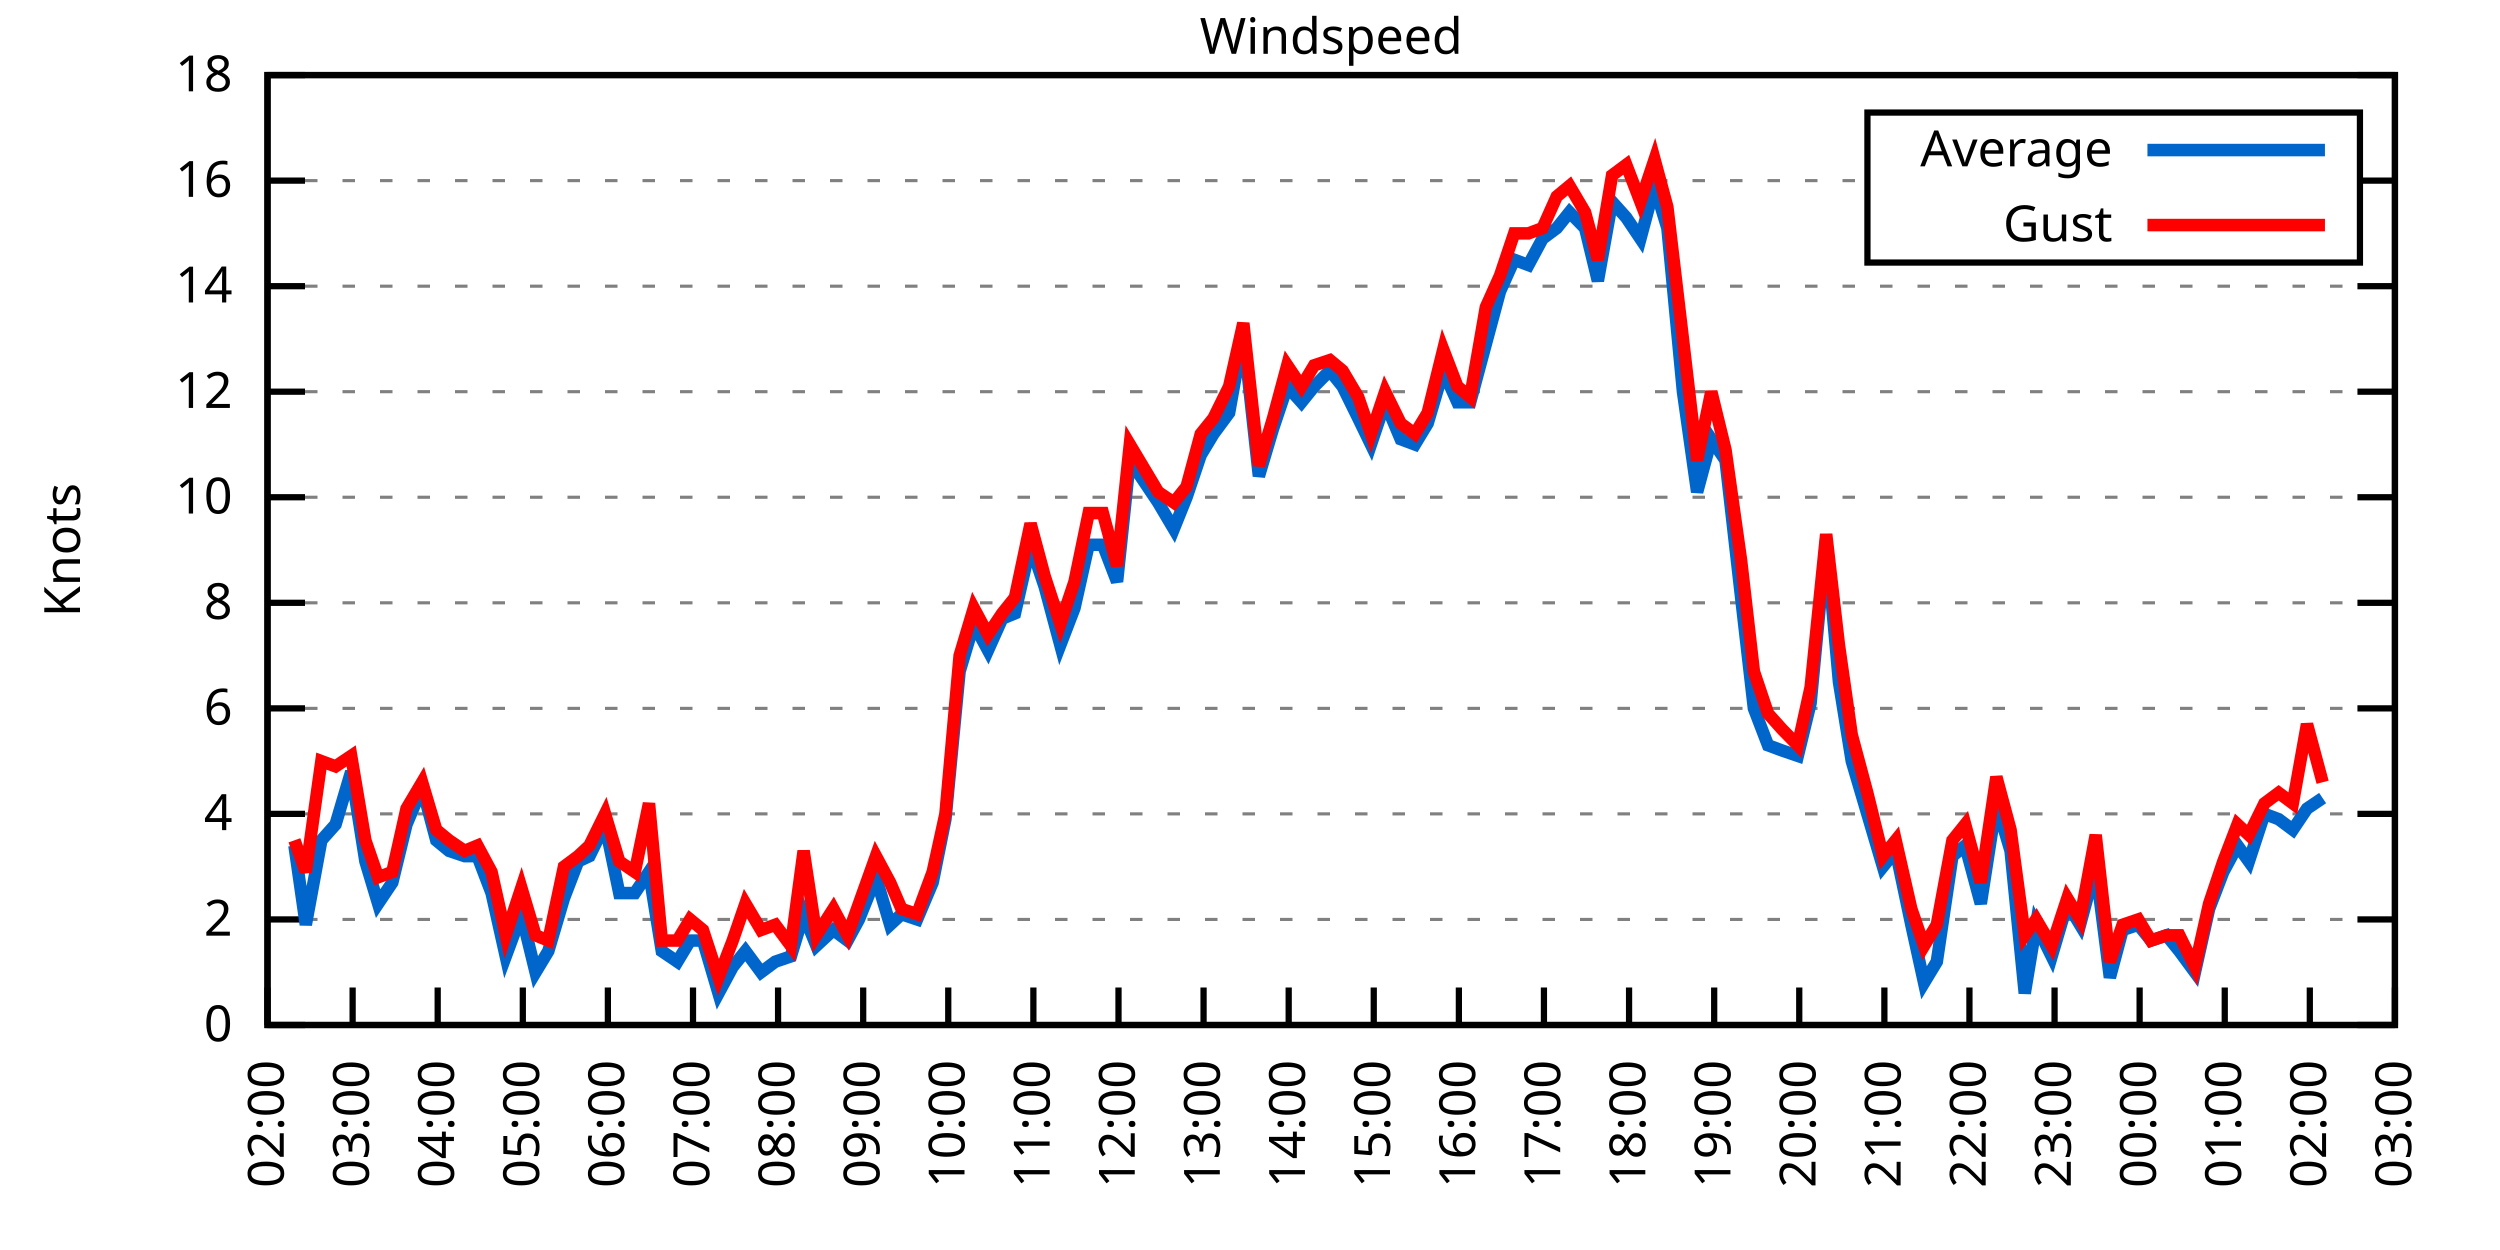
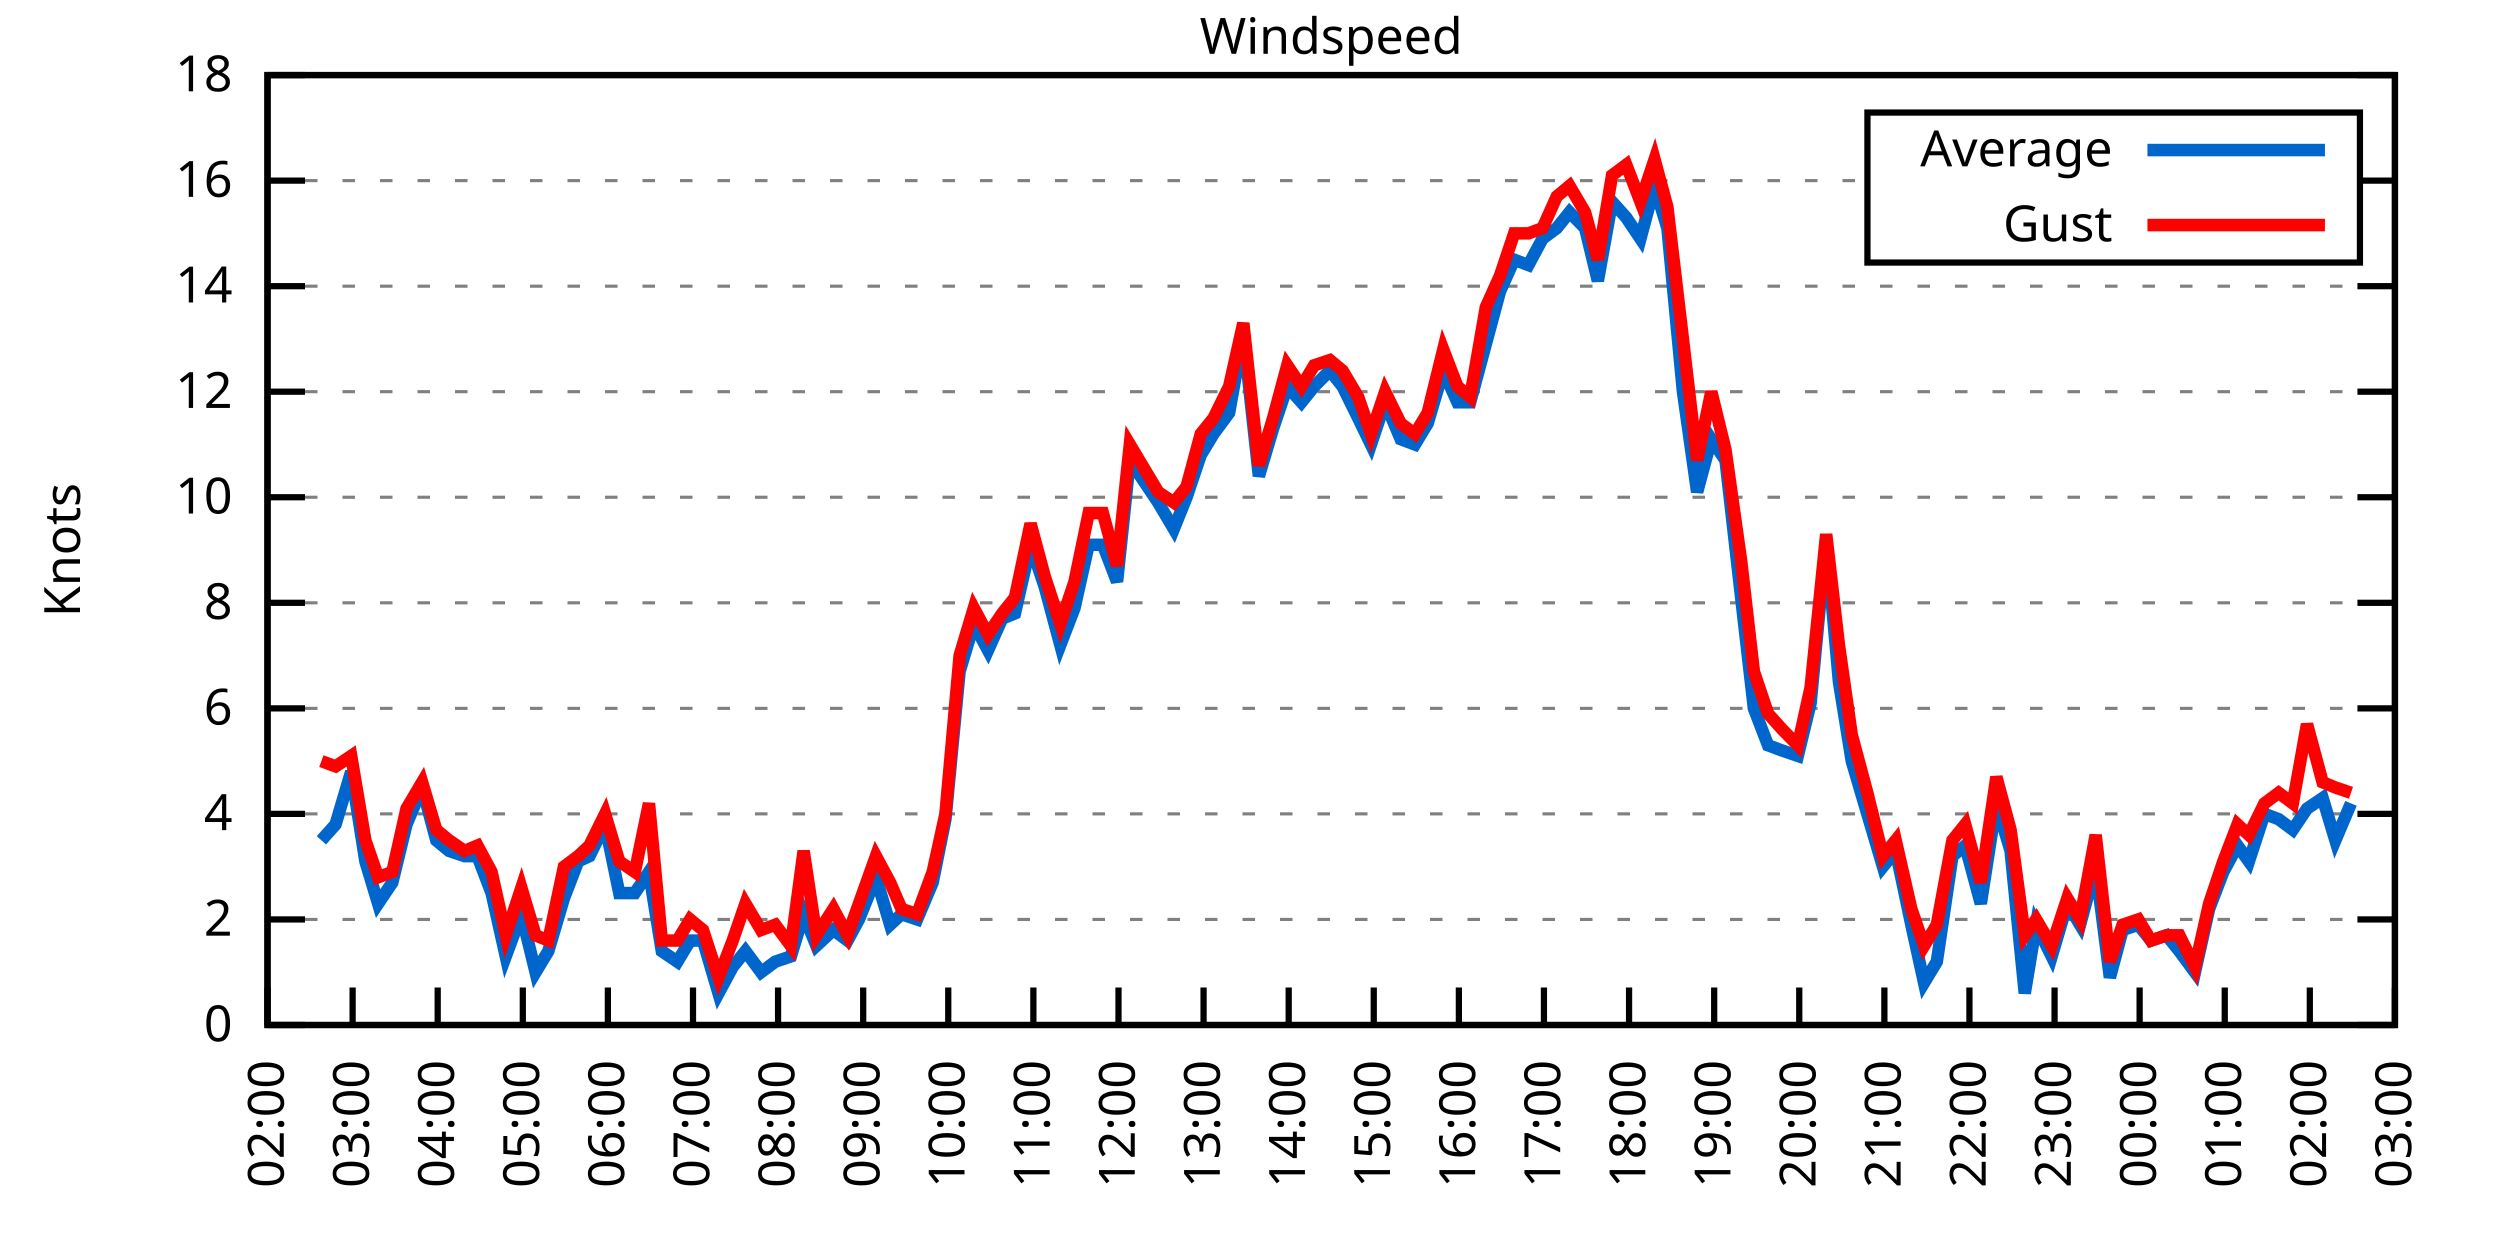
<svg xmlns="http://www.w3.org/2000/svg" xmlns:xlink="http://www.w3.org/1999/xlink" width="400" height="200" viewBox="0 0 400 200">
  <g id="gnuplot_canvas">
    <rect x="0" y="0" width="400" height="200" fill="none" />
    <defs>
      <circle id="gpDot" r="0.5" stroke-width="0.5" stroke="currentColor" />
      <path id="gpPt0" stroke-width="0.333" stroke="currentColor" d="M-1,0 h2 M0,-1 v2" />
      <path id="gpPt1" stroke-width="0.333" stroke="currentColor" d="M-1,-1 L1,1 M1,-1 L-1,1" />
      <path id="gpPt2" stroke-width="0.333" stroke="currentColor" d="M-1,0 L1,0 M0,-1 L0,1 M-1,-1 L1,1 M-1,1 L1,-1" />
      <rect id="gpPt3" stroke-width="0.333" stroke="currentColor" x="-1" y="-1" width="2" height="2" />
      <rect id="gpPt4" stroke-width="0.333" stroke="currentColor" fill="currentColor" x="-1" y="-1" width="2" height="2" />
      <circle id="gpPt5" stroke-width="0.333" stroke="currentColor" cx="0" cy="0" r="1" />
      <use xlink:href="#gpPt5" id="gpPt6" fill="currentColor" stroke="none" />
      <path id="gpPt7" stroke-width="0.333" stroke="currentColor" d="M0,-1.33 L-1.33,0.67 L1.33,0.67 z" />
      <use xlink:href="#gpPt7" id="gpPt8" fill="currentColor" stroke="none" />
      <use xlink:href="#gpPt7" id="gpPt9" stroke="currentColor" transform="rotate(180)" />
      <use xlink:href="#gpPt9" id="gpPt10" fill="currentColor" stroke="none" />
      <use xlink:href="#gpPt3" id="gpPt11" stroke="currentColor" transform="rotate(45)" />
      <use xlink:href="#gpPt11" id="gpPt12" fill="currentColor" stroke="none" />
      <path id="gpPt13" stroke-width="0.333" stroke="currentColor" d="M0,1.330 L1.265,0.411 L0.782,-1.067 L-0.782,-1.076 L-1.265,0.411 z" />
      <use xlink:href="#gpPt13" id="gpPt14" fill="currentColor" stroke="none" />
      <filter id="textbox" filterUnits="objectBoundingBox" x="0" y="0" height="1" width="1">
        <feFlood flood-color="white" flood-opacity="1" result="bgnd" />
        <feComposite in="SourceGraphic" in2="bgnd" operator="atop" />
      </filter>
      <filter id="greybox" filterUnits="objectBoundingBox" x="0" y="0" height="1" width="1">
        <feFlood flood-color="lightgrey" flood-opacity="1" result="grey" />
        <feComposite in="SourceGraphic" in2="grey" operator="atop" />
      </filter>
    </defs>
    <g fill="none" color="white" stroke="currentColor" stroke-width="1.00" stroke-linecap="butt" stroke-linejoin="miter">
</g>
    <g fill="none" color="black" stroke="currentColor" stroke-width="1.00" stroke-linecap="butt" stroke-linejoin="miter">
      <g stroke="none" shape-rendering="crispEdges">
        <polygon fill="rgb(255, 255, 255)" points="42.80,164.00 383.18,164.00 383.18,12.02 42.80,12.02 " />
      </g>
    </g>
    <g fill="none" color="black" stroke="currentColor" stroke-width="1.00" stroke-linecap="butt" stroke-linejoin="miter">
</g>
    <g fill="none" color="black" stroke="black" stroke-width="0.50" stroke-linecap="butt" stroke-linejoin="miter">
</g>
    <g fill="none" color="gray" stroke="currentColor" stroke-width="0.50" stroke-linecap="butt" stroke-linejoin="miter">
      <path stroke="gray" stroke-dasharray="2,4" class="gridline" d="M42.80,164.00 L383.19,164.00  " />
    </g>
    <g fill="none" color="gray" stroke="gray" stroke-width="1.00" stroke-linecap="butt" stroke-linejoin="miter">
</g>
    <g fill="none" color="black" stroke="currentColor" stroke-width="1.00" stroke-linecap="butt" stroke-linejoin="miter">
      <path stroke="black" d="M42.80,164.00 L48.80,164.00 M383.19,164.00 L377.19,164.00  " />
      <g transform="translate(37.20,166.60)" stroke="none" fill="black" font-family="Sans" font-size="8.00" text-anchor="end">
        <text>
          <tspan font-family="Sans"> 0</tspan>
        </text>
      </g>
    </g>
    <g fill="none" color="black" stroke="currentColor" stroke-width="1.00" stroke-linecap="butt" stroke-linejoin="miter">
</g>
    <g fill="none" color="black" stroke="black" stroke-width="0.50" stroke-linecap="butt" stroke-linejoin="miter">
</g>
    <g fill="none" color="gray" stroke="currentColor" stroke-width="0.50" stroke-linecap="butt" stroke-linejoin="miter">
      <path stroke="gray" stroke-dasharray="2,4" class="gridline" d="M42.80,147.11 L383.19,147.11  " />
    </g>
    <g fill="none" color="gray" stroke="gray" stroke-width="1.00" stroke-linecap="butt" stroke-linejoin="miter">
</g>
    <g fill="none" color="black" stroke="currentColor" stroke-width="1.00" stroke-linecap="butt" stroke-linejoin="miter">
      <path stroke="black" d="M42.80,147.11 L48.80,147.11 M383.19,147.11 L377.19,147.11  " />
      <g transform="translate(37.20,149.71)" stroke="none" fill="black" font-family="Sans" font-size="8.00" text-anchor="end">
        <text>
          <tspan font-family="Sans"> 2</tspan>
        </text>
      </g>
    </g>
    <g fill="none" color="black" stroke="currentColor" stroke-width="1.00" stroke-linecap="butt" stroke-linejoin="miter">
</g>
    <g fill="none" color="black" stroke="black" stroke-width="0.50" stroke-linecap="butt" stroke-linejoin="miter">
</g>
    <g fill="none" color="gray" stroke="currentColor" stroke-width="0.50" stroke-linecap="butt" stroke-linejoin="miter">
      <path stroke="gray" stroke-dasharray="2,4" class="gridline" d="M42.80,130.22 L383.19,130.22  " />
    </g>
    <g fill="none" color="gray" stroke="gray" stroke-width="1.00" stroke-linecap="butt" stroke-linejoin="miter">
</g>
    <g fill="none" color="black" stroke="currentColor" stroke-width="1.00" stroke-linecap="butt" stroke-linejoin="miter">
      <path stroke="black" d="M42.80,130.22 L48.80,130.22 M383.19,130.22 L377.19,130.22  " />
      <g transform="translate(37.20,132.82)" stroke="none" fill="black" font-family="Sans" font-size="8.00" text-anchor="end">
        <text>
          <tspan font-family="Sans"> 4</tspan>
        </text>
      </g>
    </g>
    <g fill="none" color="black" stroke="currentColor" stroke-width="1.00" stroke-linecap="butt" stroke-linejoin="miter">
</g>
    <g fill="none" color="black" stroke="black" stroke-width="0.50" stroke-linecap="butt" stroke-linejoin="miter">
</g>
    <g fill="none" color="gray" stroke="currentColor" stroke-width="0.50" stroke-linecap="butt" stroke-linejoin="miter">
      <path stroke="gray" stroke-dasharray="2,4" class="gridline" d="M42.80,113.34 L383.19,113.34  " />
    </g>
    <g fill="none" color="gray" stroke="gray" stroke-width="1.00" stroke-linecap="butt" stroke-linejoin="miter">
</g>
    <g fill="none" color="black" stroke="currentColor" stroke-width="1.00" stroke-linecap="butt" stroke-linejoin="miter">
      <path stroke="black" d="M42.80,113.34 L48.80,113.34 M383.19,113.34 L377.19,113.34  " />
      <g transform="translate(37.20,115.94)" stroke="none" fill="black" font-family="Sans" font-size="8.00" text-anchor="end">
        <text>
          <tspan font-family="Sans"> 6</tspan>
        </text>
      </g>
    </g>
    <g fill="none" color="black" stroke="currentColor" stroke-width="1.00" stroke-linecap="butt" stroke-linejoin="miter">
</g>
    <g fill="none" color="black" stroke="black" stroke-width="0.50" stroke-linecap="butt" stroke-linejoin="miter">
</g>
    <g fill="none" color="gray" stroke="currentColor" stroke-width="0.50" stroke-linecap="butt" stroke-linejoin="miter">
      <path stroke="gray" stroke-dasharray="2,4" class="gridline" d="M42.80,96.45 L383.19,96.45  " />
    </g>
    <g fill="none" color="gray" stroke="gray" stroke-width="1.00" stroke-linecap="butt" stroke-linejoin="miter">
</g>
    <g fill="none" color="black" stroke="currentColor" stroke-width="1.00" stroke-linecap="butt" stroke-linejoin="miter">
      <path stroke="black" d="M42.80,96.45 L48.80,96.45 M383.19,96.45 L377.19,96.45  " />
      <g transform="translate(37.20,99.05)" stroke="none" fill="black" font-family="Sans" font-size="8.00" text-anchor="end">
        <text>
          <tspan font-family="Sans"> 8</tspan>
        </text>
      </g>
    </g>
    <g fill="none" color="black" stroke="currentColor" stroke-width="1.00" stroke-linecap="butt" stroke-linejoin="miter">
</g>
    <g fill="none" color="black" stroke="black" stroke-width="0.50" stroke-linecap="butt" stroke-linejoin="miter">
</g>
    <g fill="none" color="gray" stroke="currentColor" stroke-width="0.50" stroke-linecap="butt" stroke-linejoin="miter">
      <path stroke="gray" stroke-dasharray="2,4" class="gridline" d="M42.80,79.56 L383.19,79.56  " />
    </g>
    <g fill="none" color="gray" stroke="gray" stroke-width="1.00" stroke-linecap="butt" stroke-linejoin="miter">
</g>
    <g fill="none" color="black" stroke="currentColor" stroke-width="1.00" stroke-linecap="butt" stroke-linejoin="miter">
      <path stroke="black" d="M42.80,79.56 L48.80,79.56 M383.19,79.56 L377.19,79.56  " />
      <g transform="translate(37.20,82.16)" stroke="none" fill="black" font-family="Sans" font-size="8.00" text-anchor="end">
        <text>
          <tspan font-family="Sans"> 10</tspan>
        </text>
      </g>
    </g>
    <g fill="none" color="black" stroke="currentColor" stroke-width="1.00" stroke-linecap="butt" stroke-linejoin="miter">
</g>
    <g fill="none" color="black" stroke="black" stroke-width="0.50" stroke-linecap="butt" stroke-linejoin="miter">
</g>
    <g fill="none" color="gray" stroke="currentColor" stroke-width="0.50" stroke-linecap="butt" stroke-linejoin="miter">
      <path stroke="gray" stroke-dasharray="2,4" class="gridline" d="M42.80,62.67 L383.19,62.67  " />
    </g>
    <g fill="none" color="gray" stroke="gray" stroke-width="1.00" stroke-linecap="butt" stroke-linejoin="miter">
</g>
    <g fill="none" color="black" stroke="currentColor" stroke-width="1.00" stroke-linecap="butt" stroke-linejoin="miter">
      <path stroke="black" d="M42.80,62.67 L48.80,62.67 M383.19,62.67 L377.19,62.67  " />
      <g transform="translate(37.20,65.27)" stroke="none" fill="black" font-family="Sans" font-size="8.00" text-anchor="end">
        <text>
          <tspan font-family="Sans"> 12</tspan>
        </text>
      </g>
    </g>
    <g fill="none" color="black" stroke="currentColor" stroke-width="1.00" stroke-linecap="butt" stroke-linejoin="miter">
</g>
    <g fill="none" color="black" stroke="black" stroke-width="0.50" stroke-linecap="butt" stroke-linejoin="miter">
</g>
    <g fill="none" color="gray" stroke="currentColor" stroke-width="0.50" stroke-linecap="butt" stroke-linejoin="miter">
      <path stroke="gray" stroke-dasharray="2,4" class="gridline" d="M42.80,45.79 L383.19,45.79  " />
    </g>
    <g fill="none" color="gray" stroke="gray" stroke-width="1.00" stroke-linecap="butt" stroke-linejoin="miter">
</g>
    <g fill="none" color="black" stroke="currentColor" stroke-width="1.00" stroke-linecap="butt" stroke-linejoin="miter">
      <path stroke="black" d="M42.80,45.79 L48.80,45.79 M383.19,45.79 L377.19,45.79  " />
      <g transform="translate(37.20,48.39)" stroke="none" fill="black" font-family="Sans" font-size="8.00" text-anchor="end">
        <text>
          <tspan font-family="Sans"> 14</tspan>
        </text>
      </g>
    </g>
    <g fill="none" color="black" stroke="currentColor" stroke-width="1.00" stroke-linecap="butt" stroke-linejoin="miter">
</g>
    <g fill="none" color="black" stroke="black" stroke-width="0.50" stroke-linecap="butt" stroke-linejoin="miter">
</g>
    <g fill="none" color="gray" stroke="currentColor" stroke-width="0.50" stroke-linecap="butt" stroke-linejoin="miter">
      <path stroke="gray" stroke-dasharray="2,4" class="gridline" d="M42.80,28.90 L298.79,28.90 M377.59,28.90 L383.19,28.90  " />
    </g>
    <g fill="none" color="gray" stroke="gray" stroke-width="1.00" stroke-linecap="butt" stroke-linejoin="miter">
</g>
    <g fill="none" color="black" stroke="currentColor" stroke-width="1.00" stroke-linecap="butt" stroke-linejoin="miter">
      <path stroke="black" d="M42.80,28.90 L48.80,28.90 M383.19,28.90 L377.19,28.90  " />
      <g transform="translate(37.20,31.50)" stroke="none" fill="black" font-family="Sans" font-size="8.00" text-anchor="end">
        <text>
          <tspan font-family="Sans"> 16</tspan>
        </text>
      </g>
    </g>
    <g fill="none" color="black" stroke="currentColor" stroke-width="1.00" stroke-linecap="butt" stroke-linejoin="miter">
</g>
    <g fill="none" color="black" stroke="black" stroke-width="0.50" stroke-linecap="butt" stroke-linejoin="miter">
</g>
    <g fill="none" color="gray" stroke="currentColor" stroke-width="0.50" stroke-linecap="butt" stroke-linejoin="miter">
      <path stroke="gray" stroke-dasharray="2,4" class="gridline" d="M42.80,12.01 L383.19,12.01  " />
    </g>
    <g fill="none" color="gray" stroke="gray" stroke-width="1.00" stroke-linecap="butt" stroke-linejoin="miter">
</g>
    <g fill="none" color="black" stroke="currentColor" stroke-width="1.00" stroke-linecap="butt" stroke-linejoin="miter">
      <path stroke="black" d="M42.80,12.01 L48.80,12.01 M383.19,12.01 L377.19,12.01  " />
      <g transform="translate(37.20,14.61)" stroke="none" fill="black" font-family="Sans" font-size="8.00" text-anchor="end">
        <text>
          <tspan font-family="Sans"> 18</tspan>
        </text>
      </g>
    </g>
    <g fill="none" color="black" stroke="currentColor" stroke-width="1.00" stroke-linecap="butt" stroke-linejoin="miter">
      <path stroke="black" d="M42.80,164.00 L42.80,158.00  " />
      <g transform="translate(45.40,169.60) rotate(270.00)" stroke="none" fill="black" font-family="Sans" font-size="8.00" text-anchor="end">
        <text>
          <tspan font-family="Sans">02:00</tspan>
        </text>
      </g>
    </g>
    <g fill="none" color="black" stroke="currentColor" stroke-width="1.00" stroke-linecap="butt" stroke-linejoin="miter">
      <path stroke="black" d="M56.42,164.00 L56.42,158.00  " />
      <g transform="translate(59.02,169.60) rotate(270.00)" stroke="none" fill="black" font-family="Sans" font-size="8.00" text-anchor="end">
        <text>
          <tspan font-family="Sans">03:00</tspan>
        </text>
      </g>
    </g>
    <g fill="none" color="black" stroke="currentColor" stroke-width="1.00" stroke-linecap="butt" stroke-linejoin="miter">
      <path stroke="black" d="M70.03,164.00 L70.03,158.00  " />
      <g transform="translate(72.63,169.60) rotate(270.00)" stroke="none" fill="black" font-family="Sans" font-size="8.00" text-anchor="end">
        <text>
          <tspan font-family="Sans">04:00</tspan>
        </text>
      </g>
    </g>
    <g fill="none" color="black" stroke="currentColor" stroke-width="1.00" stroke-linecap="butt" stroke-linejoin="miter">
      <path stroke="black" d="M83.65,164.00 L83.65,158.00  " />
      <g transform="translate(86.25,169.60) rotate(270.00)" stroke="none" fill="black" font-family="Sans" font-size="8.00" text-anchor="end">
        <text>
          <tspan font-family="Sans">05:00</tspan>
        </text>
      </g>
    </g>
    <g fill="none" color="black" stroke="currentColor" stroke-width="1.00" stroke-linecap="butt" stroke-linejoin="miter">
      <path stroke="black" d="M97.26,164.00 L97.26,158.00  " />
      <g transform="translate(99.86,169.60) rotate(270.00)" stroke="none" fill="black" font-family="Sans" font-size="8.00" text-anchor="end">
        <text>
          <tspan font-family="Sans">06:00</tspan>
        </text>
      </g>
    </g>
    <g fill="none" color="black" stroke="currentColor" stroke-width="1.00" stroke-linecap="butt" stroke-linejoin="miter">
      <path stroke="black" d="M110.88,164.00 L110.88,158.00  " />
      <g transform="translate(113.48,169.60) rotate(270.00)" stroke="none" fill="black" font-family="Sans" font-size="8.00" text-anchor="end">
        <text>
          <tspan font-family="Sans">07:00</tspan>
        </text>
      </g>
    </g>
    <g fill="none" color="black" stroke="currentColor" stroke-width="1.00" stroke-linecap="butt" stroke-linejoin="miter">
      <path stroke="black" d="M124.49,164.00 L124.49,158.00  " />
      <g transform="translate(127.09,169.60) rotate(270.00)" stroke="none" fill="black" font-family="Sans" font-size="8.00" text-anchor="end">
        <text>
          <tspan font-family="Sans">08:00</tspan>
        </text>
      </g>
    </g>
    <g fill="none" color="black" stroke="currentColor" stroke-width="1.00" stroke-linecap="butt" stroke-linejoin="miter">
      <path stroke="black" d="M138.11,164.00 L138.11,158.00  " />
      <g transform="translate(140.71,169.60) rotate(270.00)" stroke="none" fill="black" font-family="Sans" font-size="8.00" text-anchor="end">
        <text>
          <tspan font-family="Sans">09:00</tspan>
        </text>
      </g>
    </g>
    <g fill="none" color="black" stroke="currentColor" stroke-width="1.00" stroke-linecap="butt" stroke-linejoin="miter">
      <path stroke="black" d="M151.72,164.00 L151.72,158.00  " />
      <g transform="translate(154.32,169.60) rotate(270.00)" stroke="none" fill="black" font-family="Sans" font-size="8.00" text-anchor="end">
        <text>
          <tspan font-family="Sans">10:00</tspan>
        </text>
      </g>
    </g>
    <g fill="none" color="black" stroke="currentColor" stroke-width="1.00" stroke-linecap="butt" stroke-linejoin="miter">
      <path stroke="black" d="M165.34,164.00 L165.34,158.00  " />
      <g transform="translate(167.94,169.60) rotate(270.00)" stroke="none" fill="black" font-family="Sans" font-size="8.00" text-anchor="end">
        <text>
          <tspan font-family="Sans">11:00</tspan>
        </text>
      </g>
    </g>
    <g fill="none" color="black" stroke="currentColor" stroke-width="1.00" stroke-linecap="butt" stroke-linejoin="miter">
      <path stroke="black" d="M178.96,164.00 L178.96,158.00  " />
      <g transform="translate(181.56,169.60) rotate(270.00)" stroke="none" fill="black" font-family="Sans" font-size="8.00" text-anchor="end">
        <text>
          <tspan font-family="Sans">12:00</tspan>
        </text>
      </g>
    </g>
    <g fill="none" color="black" stroke="currentColor" stroke-width="1.00" stroke-linecap="butt" stroke-linejoin="miter">
      <path stroke="black" d="M192.57,164.00 L192.57,158.00  " />
      <g transform="translate(195.17,169.60) rotate(270.00)" stroke="none" fill="black" font-family="Sans" font-size="8.00" text-anchor="end">
        <text>
          <tspan font-family="Sans">13:00</tspan>
        </text>
      </g>
    </g>
    <g fill="none" color="black" stroke="currentColor" stroke-width="1.00" stroke-linecap="butt" stroke-linejoin="miter">
      <path stroke="black" d="M206.19,164.00 L206.19,158.00  " />
      <g transform="translate(208.79,169.60) rotate(270.00)" stroke="none" fill="black" font-family="Sans" font-size="8.00" text-anchor="end">
        <text>
          <tspan font-family="Sans">14:00</tspan>
        </text>
      </g>
    </g>
    <g fill="none" color="black" stroke="currentColor" stroke-width="1.00" stroke-linecap="butt" stroke-linejoin="miter">
      <path stroke="black" d="M219.80,164.00 L219.80,158.00  " />
      <g transform="translate(222.40,169.60) rotate(270.00)" stroke="none" fill="black" font-family="Sans" font-size="8.00" text-anchor="end">
        <text>
          <tspan font-family="Sans">15:00</tspan>
        </text>
      </g>
    </g>
    <g fill="none" color="black" stroke="currentColor" stroke-width="1.00" stroke-linecap="butt" stroke-linejoin="miter">
      <path stroke="black" d="M233.42,164.00 L233.42,158.00  " />
      <g transform="translate(236.02,169.60) rotate(270.00)" stroke="none" fill="black" font-family="Sans" font-size="8.00" text-anchor="end">
        <text>
          <tspan font-family="Sans">16:00</tspan>
        </text>
      </g>
    </g>
    <g fill="none" color="black" stroke="currentColor" stroke-width="1.00" stroke-linecap="butt" stroke-linejoin="miter">
      <path stroke="black" d="M247.03,164.00 L247.03,158.00  " />
      <g transform="translate(249.63,169.60) rotate(270.00)" stroke="none" fill="black" font-family="Sans" font-size="8.00" text-anchor="end">
        <text>
          <tspan font-family="Sans">17:00</tspan>
        </text>
      </g>
    </g>
    <g fill="none" color="black" stroke="currentColor" stroke-width="1.00" stroke-linecap="butt" stroke-linejoin="miter">
      <path stroke="black" d="M260.65,164.00 L260.65,158.00  " />
      <g transform="translate(263.25,169.60) rotate(270.00)" stroke="none" fill="black" font-family="Sans" font-size="8.00" text-anchor="end">
        <text>
          <tspan font-family="Sans">18:00</tspan>
        </text>
      </g>
    </g>
    <g fill="none" color="black" stroke="currentColor" stroke-width="1.00" stroke-linecap="butt" stroke-linejoin="miter">
      <path stroke="black" d="M274.27,164.00 L274.27,158.00  " />
      <g transform="translate(276.87,169.60) rotate(270.00)" stroke="none" fill="black" font-family="Sans" font-size="8.00" text-anchor="end">
        <text>
          <tspan font-family="Sans">19:00</tspan>
        </text>
      </g>
    </g>
    <g fill="none" color="black" stroke="currentColor" stroke-width="1.00" stroke-linecap="butt" stroke-linejoin="miter">
      <path stroke="black" d="M287.88,164.00 L287.88,158.00  " />
      <g transform="translate(290.48,169.60) rotate(270.00)" stroke="none" fill="black" font-family="Sans" font-size="8.00" text-anchor="end">
        <text>
          <tspan font-family="Sans">20:00</tspan>
        </text>
      </g>
    </g>
    <g fill="none" color="black" stroke="currentColor" stroke-width="1.00" stroke-linecap="butt" stroke-linejoin="miter">
      <path stroke="black" d="M301.50,164.00 L301.50,158.00  " />
      <g transform="translate(304.10,169.60) rotate(270.00)" stroke="none" fill="black" font-family="Sans" font-size="8.00" text-anchor="end">
        <text>
          <tspan font-family="Sans">21:00</tspan>
        </text>
      </g>
    </g>
    <g fill="none" color="black" stroke="currentColor" stroke-width="1.00" stroke-linecap="butt" stroke-linejoin="miter">
      <path stroke="black" d="M315.11,164.00 L315.11,158.00  " />
      <g transform="translate(317.71,169.60) rotate(270.00)" stroke="none" fill="black" font-family="Sans" font-size="8.00" text-anchor="end">
        <text>
          <tspan font-family="Sans">22:00</tspan>
        </text>
      </g>
    </g>
    <g fill="none" color="black" stroke="currentColor" stroke-width="1.00" stroke-linecap="butt" stroke-linejoin="miter">
      <path stroke="black" d="M328.73,164.00 L328.73,158.00  " />
      <g transform="translate(331.33,169.60) rotate(270.00)" stroke="none" fill="black" font-family="Sans" font-size="8.00" text-anchor="end">
        <text>
          <tspan font-family="Sans">23:00</tspan>
        </text>
      </g>
    </g>
    <g fill="none" color="black" stroke="currentColor" stroke-width="1.00" stroke-linecap="butt" stroke-linejoin="miter">
      <path stroke="black" d="M342.34,164.00 L342.34,158.00  " />
      <g transform="translate(344.94,169.60) rotate(270.00)" stroke="none" fill="black" font-family="Sans" font-size="8.00" text-anchor="end">
        <text>
          <tspan font-family="Sans">00:00</tspan>
        </text>
      </g>
    </g>
    <g fill="none" color="black" stroke="currentColor" stroke-width="1.00" stroke-linecap="butt" stroke-linejoin="miter">
      <path stroke="black" d="M355.96,164.00 L355.96,158.00  " />
      <g transform="translate(358.56,169.60) rotate(270.00)" stroke="none" fill="black" font-family="Sans" font-size="8.00" text-anchor="end">
        <text>
          <tspan font-family="Sans">01:00</tspan>
        </text>
      </g>
    </g>
    <g fill="none" color="black" stroke="currentColor" stroke-width="1.00" stroke-linecap="butt" stroke-linejoin="miter">
      <path stroke="black" d="M369.57,164.00 L369.57,158.00  " />
      <g transform="translate(372.17,169.60) rotate(270.00)" stroke="none" fill="black" font-family="Sans" font-size="8.00" text-anchor="end">
        <text>
          <tspan font-family="Sans">02:00</tspan>
        </text>
      </g>
    </g>
    <g fill="none" color="black" stroke="currentColor" stroke-width="1.00" stroke-linecap="butt" stroke-linejoin="miter">
      <path stroke="black" d="M383.19,164.00 L383.19,158.00  " />
      <g transform="translate(385.79,169.60) rotate(270.00)" stroke="none" fill="black" font-family="Sans" font-size="8.00" text-anchor="end">
        <text>
          <tspan font-family="Sans">03:00</tspan>
        </text>
      </g>
    </g>
    <g fill="none" color="black" stroke="currentColor" stroke-width="1.00" stroke-linecap="butt" stroke-linejoin="miter">
</g>
    <g fill="none" color="black" stroke="currentColor" stroke-width="1.00" stroke-linecap="butt" stroke-linejoin="miter">
      <path stroke="black" d="M42.80,12.01 L42.80,164.00 L383.19,164.00 L383.19,12.01 L42.80,12.01 Z  " />
    </g>
    <g fill="none" color="black" stroke="currentColor" stroke-width="1.00" stroke-linecap="butt" stroke-linejoin="miter">
</g>
    <g fill="none" color="black" stroke="currentColor" stroke-width="1.00" stroke-linecap="butt" stroke-linejoin="miter">
      <path stroke="black" d="M298.79,42.01 L298.79,18.01 L377.59,18.01 L377.59,42.01 L298.79,42.01 Z  " />
    </g>
    <g id="Windspeed_plot_1">
      <g fill="none" color="white" stroke="black" stroke-width="2.00" stroke-linecap="butt" stroke-linejoin="miter">
</g>
      <g fill="none" color="black" stroke="currentColor" stroke-width="2.00" stroke-linecap="butt" stroke-linejoin="miter">
        <g transform="translate(337.99,26.61)" stroke="none" fill="black" font-family="Sans" font-size="8.00" text-anchor="end">
          <text>
            <tspan font-family="Sans">Average</tspan>
          </text>
        </g>
      </g>
      <g fill="none" color="black" stroke="currentColor" stroke-width="2.00" stroke-linecap="butt" stroke-linejoin="miter">
-         <path stroke="rgb(  0, 102, 204)" d="M343.59,24.01 L371.99,24.01 M47.11,135.29 L48.93,147.96 L51.42,134.45 L53.69,131.91 L56.19,123.47 L58.46,137.82   L60.50,144.58 L62.77,141.20 L65.04,131.91 L67.54,126.00 L69.80,134.45 L71.85,136.14 L74.34,136.98 L76.39,136.98   L78.65,142.89 L80.92,153.02 L83.42,146.27 L85.69,155.56 L87.73,152.18 L90.23,143.73 L92.50,137.82 L94.31,136.98   L96.81,131.91 L99.08,142.89 L101.57,142.89 L103.84,139.51 L105.89,152.18 L108.38,153.87 L110.42,150.49 L112.47,150.49   L114.96,158.93 L117.23,154.71 L119.27,152.18 L121.77,155.56 L124.04,153.87 L126.54,153.02 L128.58,146.27 L130.62,151.33   L133.34,148.80 L135.61,150.49 L137.43,147.11 L140.15,140.36 L142.42,147.96 L144.24,146.27 L146.73,147.11 L149.23,141.20   L151.27,131.07 L153.54,107.43 L155.81,99.83 L158.08,104.05 L160.35,98.98 L162.39,98.14 L164.89,87.16 L167.16,93.92   L169.65,103.20 L171.92,97.29 L174.19,87.16 L176.46,87.16 L178.73,93.07 L180.77,73.65 L185.31,80.41 L187.81,84.63   L189.85,79.56 L192.12,72.81 L194.16,69.43 L196.66,66.05 L198.93,53.39 L201.42,76.18 L203.69,68.58 L205.96,61.83   L208.23,64.36 L210.27,61.83 L212.77,59.30 L214.81,61.83 L217.31,66.90 L219.35,71.12 L221.62,64.36 L224.11,70.27   L226.38,71.12 L228.43,67.74 L230.92,59.30 L233.19,64.36 L235.23,64.36 L237.73,55.07 L240.00,46.63 L242.27,41.56   L244.54,42.41 L246.81,38.19 L249.08,36.50 L251.12,33.96 L253.61,36.50 L255.66,44.94 L257.93,32.28 L260.20,34.81   L262.47,38.19 L264.73,29.74 L266.78,36.50 L269.27,62.67 L271.54,78.72 L273.81,70.27 L276.08,73.65 L278.58,95.60   L280.62,113.34 L282.89,119.25 L285.16,120.09 L287.65,120.94 L289.70,112.49 L292.19,86.32 L294.23,109.11 L296.28,121.78   L298.77,130.22 L301.27,138.67 L303.31,136.14 L305.81,147.96 L307.85,157.24 L309.89,153.87 L312.39,136.98 L314.43,135.29   L316.93,144.58 L319.42,128.54 L321.69,136.14 L323.96,158.93 L325.78,147.96 L328.27,153.02 L330.77,144.58 L332.81,147.96   L335.31,138.67 L337.58,156.40 L339.62,148.80 L342.12,147.96 L344.16,150.49 L346.65,149.65 L348.70,152.18 L351.19,155.56   L353.46,145.42 L355.73,139.51 L358.00,135.29 L359.82,137.82 L362.31,130.22 L364.58,131.07 L366.85,132.76 L369.12,129.38   L371.62,127.69  " />
+         <path stroke="rgb(  0, 102, 204)" d="M343.59,24.01 L371.99,24.01 M51.42,134.45 L53.69,131.91 L56.19,123.47 L58.46,137.82 L60.50,144.58 L62.77,141.20   L65.04,131.91 L67.54,126.00 L69.80,134.45 L71.85,136.14 L74.34,136.98 L76.39,136.98 L78.65,142.89 L80.92,153.02   L83.42,146.27 L85.69,155.56 L87.73,152.18 L90.23,143.73 L92.50,137.82 L94.31,136.98 L96.81,131.91 L99.08,142.89   L101.57,142.89 L103.84,139.51 L105.89,152.18 L108.38,153.87 L110.42,150.49 L112.47,150.49 L114.96,158.93 L117.23,154.71   L119.27,152.18 L121.77,155.56 L124.04,153.87 L126.54,153.02 L128.58,146.27 L130.62,151.33 L133.34,148.80 L135.61,150.49   L137.43,147.11 L140.15,140.36 L142.42,147.96 L144.24,146.27 L146.73,147.11 L149.23,141.20 L151.27,131.07 L153.54,107.43   L155.81,99.83 L158.08,104.05 L160.35,98.98 L162.39,98.14 L164.89,87.16 L167.16,93.92 L169.65,103.20 L171.92,97.29   L174.19,87.16 L176.46,87.16 L178.73,93.07 L180.77,73.65 L185.31,80.41 L187.81,84.63 L189.85,79.56 L192.12,72.81   L194.16,69.43 L196.66,66.05 L198.93,53.39 L201.42,76.18 L203.69,68.58 L205.96,61.83 L208.23,64.36 L210.27,61.83   L212.77,59.30 L214.81,61.83 L217.31,66.90 L219.35,71.12 L221.62,64.36 L224.11,70.27 L226.38,71.12 L228.43,67.74   L230.92,59.30 L233.19,64.36 L235.23,64.36 L237.73,55.07 L240.00,46.63 L242.27,41.56 L244.54,42.41 L246.81,38.19   L249.08,36.50 L251.12,33.96 L253.61,36.50 L255.66,44.94 L257.93,32.28 L260.20,34.81 L262.47,38.19 L264.73,29.74   L266.78,36.50 L269.27,62.67 L271.54,78.72 L273.81,70.27 L276.08,73.65 L278.58,95.60 L280.62,113.34 L282.89,119.25   L285.16,120.09 L287.65,120.94 L289.70,112.49 L292.19,86.32 L294.23,109.11 L296.28,121.78 L298.77,130.22 L301.27,138.67   L303.31,136.14 L305.81,147.96 L307.85,157.24 L309.89,153.87 L312.39,136.98 L314.43,135.29 L316.93,144.58 L319.42,128.54   L321.69,136.14 L323.96,158.93 L325.78,147.96 L328.27,153.02 L330.77,144.58 L332.81,147.96 L335.31,138.67 L337.58,156.40   L339.62,148.80 L342.12,147.96 L344.16,150.49 L346.65,149.65 L348.70,152.18 L351.19,155.56 L353.46,145.42 L355.73,139.51   L358.00,135.29 L359.82,137.82 L362.31,130.22 L364.58,131.07 L366.85,132.76 L369.12,129.38 L371.62,127.69 L373.66,134.45   L376.16,128.54  " />
      </g>
    </g>
    <g id="Windspeed_plot_2">
      <g fill="none" color="black" stroke="currentColor" stroke-width="2.00" stroke-linecap="butt" stroke-linejoin="miter">
        <g transform="translate(337.99,38.61)" stroke="none" fill="black" font-family="Sans" font-size="8.00" text-anchor="end">
          <text>
            <tspan font-family="Sans">Gust</tspan>
          </text>
        </g>
      </g>
      <g fill="none" color="black" stroke="currentColor" stroke-width="2.00" stroke-linecap="butt" stroke-linejoin="miter">
-         <path stroke="rgb(255,   0,   0)" d="M343.59,36.01 L371.99,36.01 M47.11,134.45 L48.93,139.51 L51.42,121.78 L53.69,122.62 L56.19,120.94 L58.46,134.45   L60.50,140.36 L62.77,139.51 L65.04,129.38 L67.54,125.16 L69.80,132.76 L71.85,134.45 L74.34,136.14 L76.39,135.29   L78.65,139.51 L80.92,149.65 L83.42,142.05 L85.69,149.65 L87.73,150.49 L90.23,138.67 L92.50,136.98 L94.31,135.29   L96.81,130.22 L99.08,137.82 L101.57,139.51 L103.84,128.54 L105.89,150.49 L108.38,150.49 L110.42,147.11 L112.47,148.80   L114.96,156.40 L117.23,150.49 L119.27,144.58 L121.77,148.80 L124.04,147.96 L126.54,151.33 L128.58,136.14 L130.62,149.65   L133.34,145.42 L135.61,149.65 L137.43,144.58 L140.15,136.98 L142.42,141.20 L144.24,145.42 L146.73,146.27 L149.23,139.51   L151.27,130.22 L153.54,104.89 L155.81,97.29 L158.08,101.52 L160.35,98.14 L162.39,95.60 L164.89,83.78 L167.16,92.23   L169.65,99.83 L171.92,93.07 L174.19,82.09 L176.46,82.09 L178.73,90.54 L180.77,71.12 L185.31,78.72 L187.81,80.41   L189.85,77.87 L192.12,69.43 L194.16,66.90 L196.66,61.83 L198.93,51.70 L201.42,74.49 L203.69,66.90 L205.96,58.45   L208.23,61.83 L210.27,58.45 L212.77,57.61 L214.81,59.30 L217.31,63.52 L219.35,69.43 L221.62,62.67 L224.11,67.74   L226.38,69.43 L228.43,66.05 L230.92,55.92 L233.19,61.83 L235.23,63.52 L237.73,49.16 L240.00,44.10 L242.27,37.34   L244.54,37.34 L246.81,36.50 L249.08,31.43 L251.12,29.74 L253.61,33.96 L255.66,41.56 L257.93,28.05 L260.20,26.36   L262.47,32.28 L264.73,25.52 L266.78,33.12 L269.27,54.23 L271.54,73.65 L273.81,62.67 L276.08,71.96 L278.58,89.69   L280.62,107.43 L282.89,114.18 L285.16,116.71 L287.65,119.25 L289.70,109.96 L292.19,85.47 L294.23,103.20 L296.28,117.56   L298.77,126.85 L301.27,136.98 L303.31,134.45 L305.81,145.42 L307.85,151.33 L309.89,147.96 L312.39,134.45 L314.43,131.91   L316.93,141.20 L319.42,124.31 L321.69,132.76 L323.96,149.65 L325.78,147.11 L328.27,151.33 L330.77,143.73 L332.81,147.11   L335.31,133.60 L337.58,153.87 L339.62,147.96 L342.12,147.11 L344.16,150.49 L346.65,149.65 L348.70,149.65 L351.19,154.71   L353.46,144.58 L355.73,137.82 L358.00,131.91 L359.82,133.60 L362.31,128.54 L364.58,126.85 L366.85,128.54 L369.12,115.87   L371.62,125.16  " />
+         <path stroke="rgb(255,   0,   0)" d="M343.59,36.01 L371.99,36.01 M51.42,121.78 L53.69,122.62 L56.19,120.94 L58.46,134.45 L60.50,140.36 L62.77,139.51   L65.04,129.38 L67.54,125.16 L69.80,132.76 L71.85,134.45 L74.34,136.14 L76.39,135.29 L78.65,139.51 L80.92,149.65   L83.42,142.05 L85.69,149.65 L87.73,150.49 L90.23,138.67 L92.50,136.98 L94.31,135.29 L96.81,130.22 L99.08,137.82   L101.57,139.51 L103.84,128.54 L105.89,150.49 L108.38,150.49 L110.42,147.11 L112.47,148.80 L114.96,156.40 L117.23,150.49   L119.27,144.58 L121.77,148.80 L124.04,147.96 L126.54,151.33 L128.58,136.14 L130.62,149.65 L133.34,145.42 L135.61,149.65   L137.43,144.58 L140.15,136.98 L142.42,141.20 L144.24,145.42 L146.73,146.27 L149.23,139.51 L151.27,130.22 L153.54,104.89   L155.81,97.29 L158.08,101.52 L160.35,98.14 L162.39,95.60 L164.89,83.78 L167.16,92.23 L169.65,99.83 L171.92,93.07   L174.19,82.09 L176.46,82.09 L178.73,90.54 L180.77,71.12 L185.31,78.72 L187.81,80.41 L189.85,77.87 L192.12,69.43   L194.16,66.90 L196.66,61.83 L198.93,51.70 L201.42,74.49 L203.69,66.90 L205.96,58.45 L208.23,61.83 L210.27,58.45   L212.77,57.61 L214.81,59.30 L217.31,63.52 L219.35,69.43 L221.62,62.67 L224.11,67.74 L226.38,69.43 L228.43,66.05   L230.92,55.92 L233.19,61.83 L235.23,63.52 L237.73,49.16 L240.00,44.10 L242.27,37.34 L244.54,37.34 L246.81,36.50   L249.08,31.43 L251.12,29.74 L253.61,33.96 L255.66,41.56 L257.93,28.05 L260.20,26.36 L262.47,32.28 L264.73,25.52   L266.78,33.12 L269.27,54.23 L271.54,73.65 L273.81,62.67 L276.08,71.96 L278.58,89.69 L280.62,107.43 L282.89,114.18   L285.16,116.71 L287.65,119.25 L289.70,109.96 L292.19,85.47 L294.23,103.20 L296.28,117.56 L298.77,126.85 L301.27,136.98   L303.31,134.45 L305.81,145.42 L307.85,151.33 L309.89,147.96 L312.39,134.45 L314.43,131.91 L316.93,141.20 L319.42,124.31   L321.69,132.76 L323.96,149.65 L325.78,147.11 L328.27,151.33 L330.77,143.73 L332.81,147.11 L335.31,133.60 L337.58,153.87   L339.62,147.96 L342.12,147.11 L344.16,150.49 L346.65,149.65 L348.70,149.65 L351.19,154.71 L353.46,144.58 L355.73,137.82   L358.00,131.91 L359.82,133.60 L362.31,128.54 L364.58,126.85 L366.85,128.54 L369.12,115.87 L371.62,125.16 L373.66,126.00   L376.16,126.85  " />
      </g>
    </g>
    <g fill="none" color="black" stroke="currentColor" stroke-width="2.00" stroke-linecap="butt" stroke-linejoin="miter">
</g>
    <g fill="none" color="black" stroke="black" stroke-width="1.00" stroke-linecap="butt" stroke-linejoin="miter">
</g>
    <g fill="none" color="black" stroke="currentColor" stroke-width="1.00" stroke-linecap="butt" stroke-linejoin="miter">
      <path stroke="black" d="M42.80,12.01 L42.80,164.00 L383.19,164.00 L383.19,12.01 L42.80,12.01 Z  " />
      <g transform="translate(12.80,88.01) rotate(270.00)" stroke="none" fill="black" font-family="Sans" font-size="8.00" text-anchor="middle">
        <text>
          <tspan font-family="Sans">Knots</tspan>
        </text>
      </g>
    </g>
    <g fill="none" color="black" stroke="currentColor" stroke-width="1.00" stroke-linecap="butt" stroke-linejoin="miter">
</g>
    <g fill="none" color="black" stroke="currentColor" stroke-width="1.00" stroke-linecap="butt" stroke-linejoin="miter">
      <g transform="translate(212.99,8.61)" stroke="none" fill="black" font-family="Sans" font-size="8.00" text-anchor="middle">
        <text>
          <tspan font-family="Sans">Windspeed</tspan>
        </text>
      </g>
    </g>
    <g fill="none" color="black" stroke="currentColor" stroke-width="1.00" stroke-linecap="butt" stroke-linejoin="miter">
</g>
  </g>
</svg>
